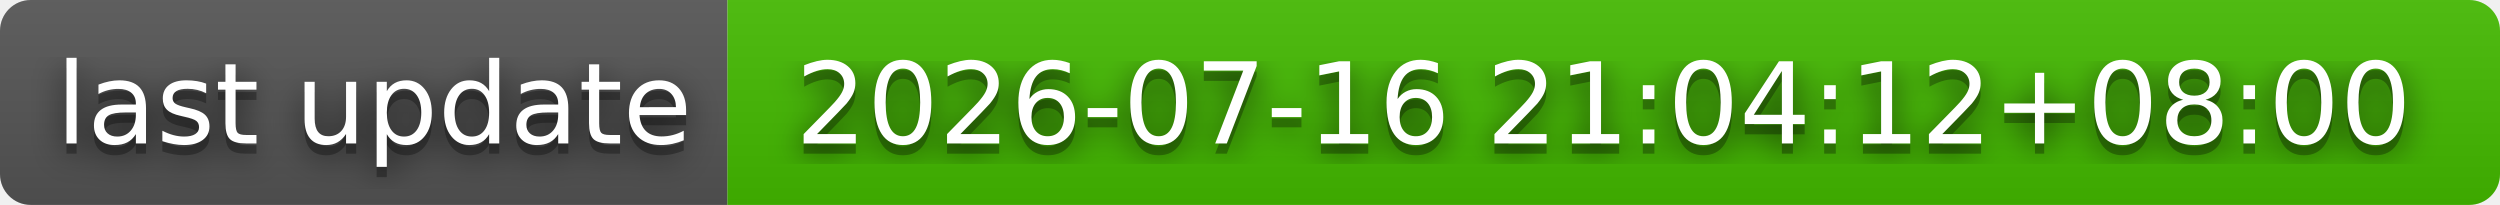
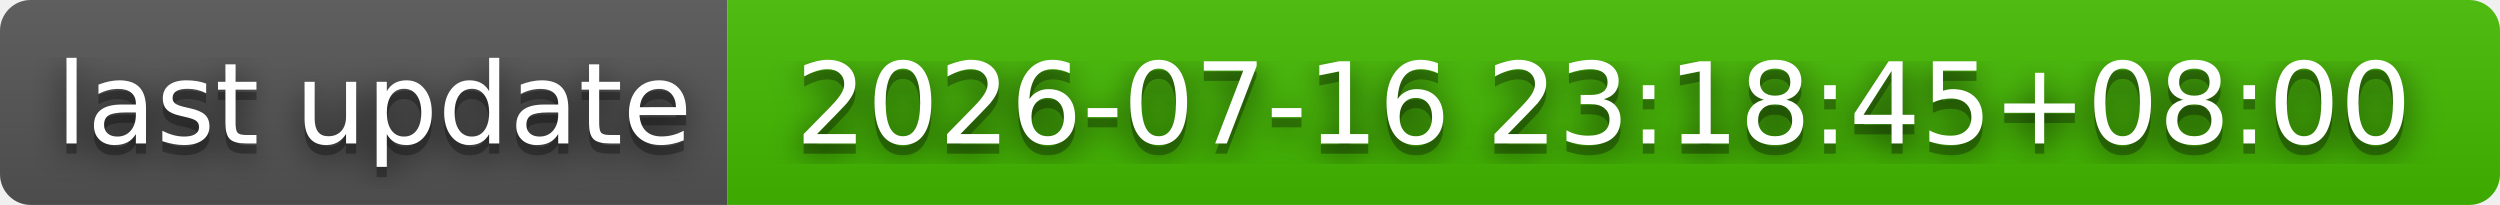
- <svg xmlns="http://www.w3.org/2000/svg" width="244" height="20" role="img" aria-label="last update: 2026-07-16 21:04:12+08:00">
+ <svg xmlns="http://www.w3.org/2000/svg" width="244" height="20" role="img" aria-label="last update: 2026-07-16 23:18:45+08:00">
  <filter id="blur">
    <feGaussianBlur stdDeviation="16" />
  </filter>
  <linearGradient id="s" x2="0" y2="100%">
    <stop offset="0" stop-color="#bbb" stop-opacity=".1" />
    <stop offset="1" stop-opacity=".1" />
  </linearGradient>
  <clipPath id="r">
    <rect width="244" height="20" rx="3" />
  </clipPath>
  <g clip-path="url(#r)">
    <rect width="71" height="20" fill="#555" />
    <rect x="71" width="173" height="20" fill="#4b0" />
    <rect width="244" height="20" fill="url(#s)" />
  </g>
  <g fill="#fff" text-anchor="middle" font-family="Verdana,Geneva,DejaVu Sans,sans-serif" text-rendering="geometricPrecision" font-size="110">
    <g transform="scale(.1)">
      <g aria-hidden="true" fill="#010101">
        <text x="365" y="150" fill-opacity=".8" filter="url(#blur)" textLength="610">last update</text>
        <text x="365" y="150" fill-opacity=".3" textLength="610">last update</text>
      </g>
      <text x="365" y="140" textLength="610">last update</text>
    </g>
    <g transform="scale(.1)">
      <g aria-hidden="true" fill="#010101">
-         <text x="1565" y="150" fill-opacity=".8" filter="url(#blur)" textLength="1630">2026-07-16 21:04:12+08:00</text>
-         <text x="1565" y="150" fill-opacity=".3" textLength="1630">2026-07-16 21:04:12+08:00</text>
+         <text x="1565" y="150" fill-opacity=".8" filter="url(#blur)" textLength="1630">2026-07-16 23:18:45+08:00</text>
+         <text x="1565" y="150" fill-opacity=".3" textLength="1630">2026-07-16 23:18:45+08:00</text>
      </g>
-       <text x="1565" y="140" textLength="1630">2026-07-16 21:04:12+08:00</text>
+       <text x="1565" y="140" textLength="1630">2026-07-16 23:18:45+08:00</text>
    </g>
  </g>
</svg>
